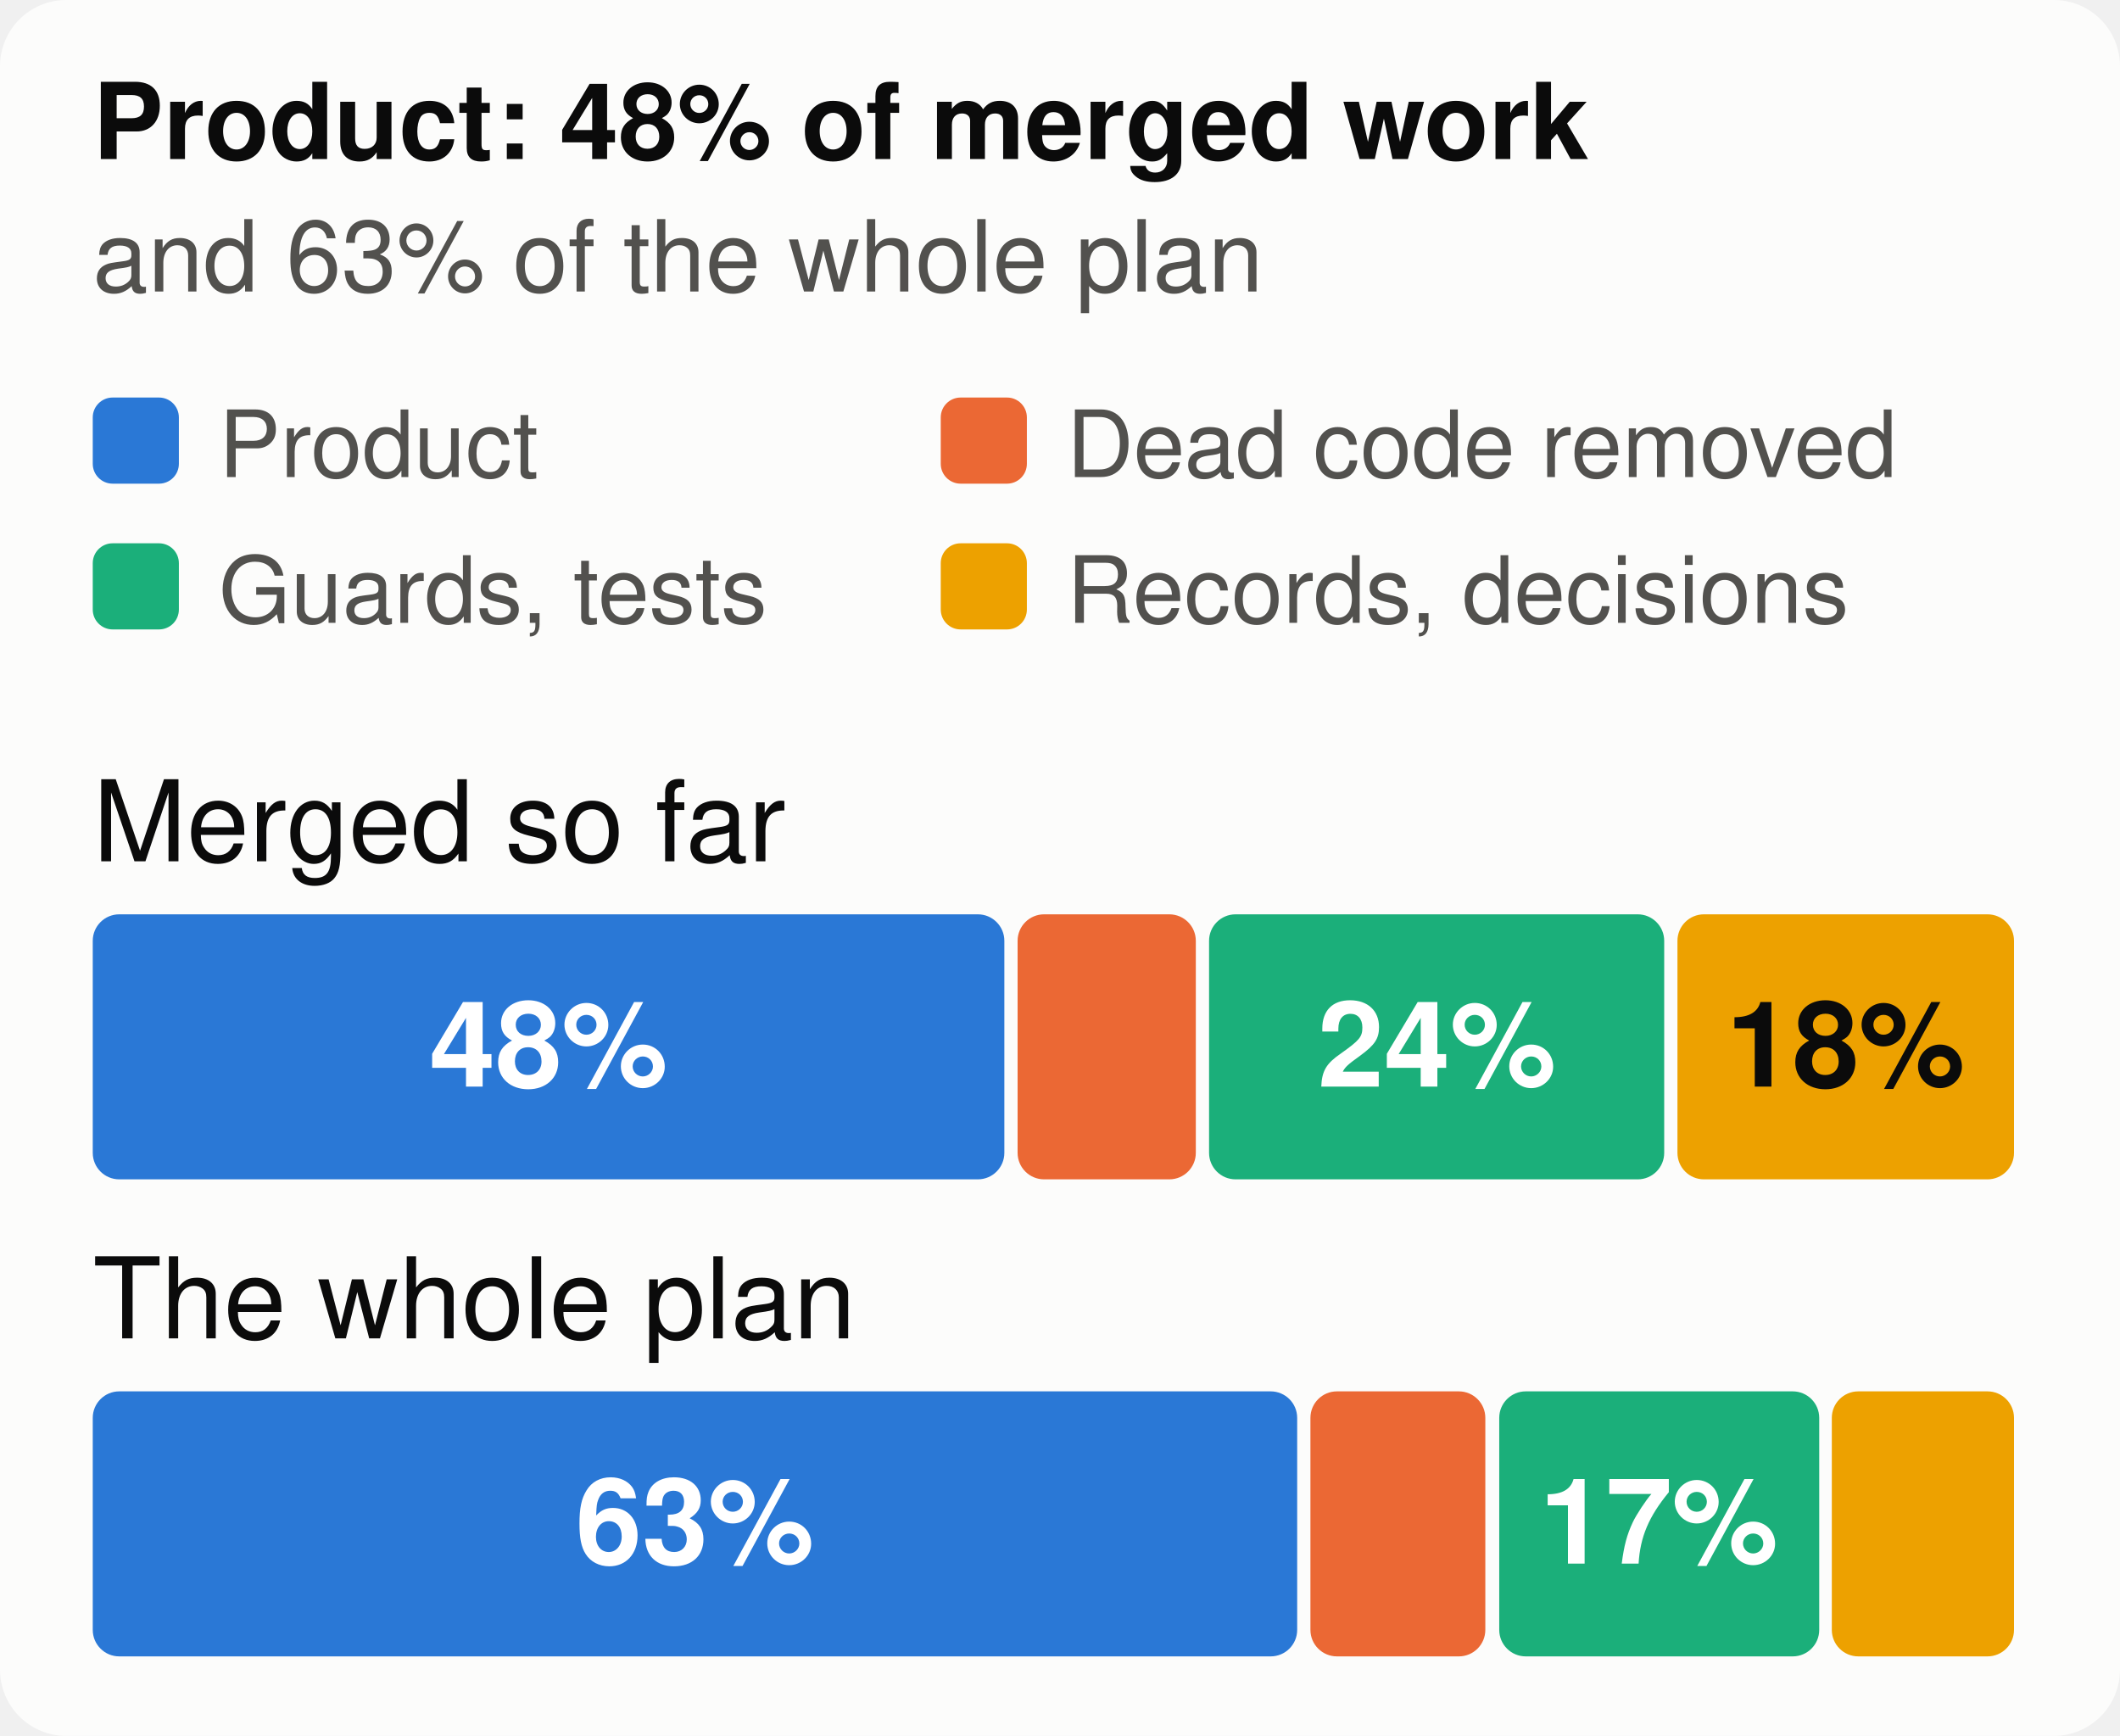
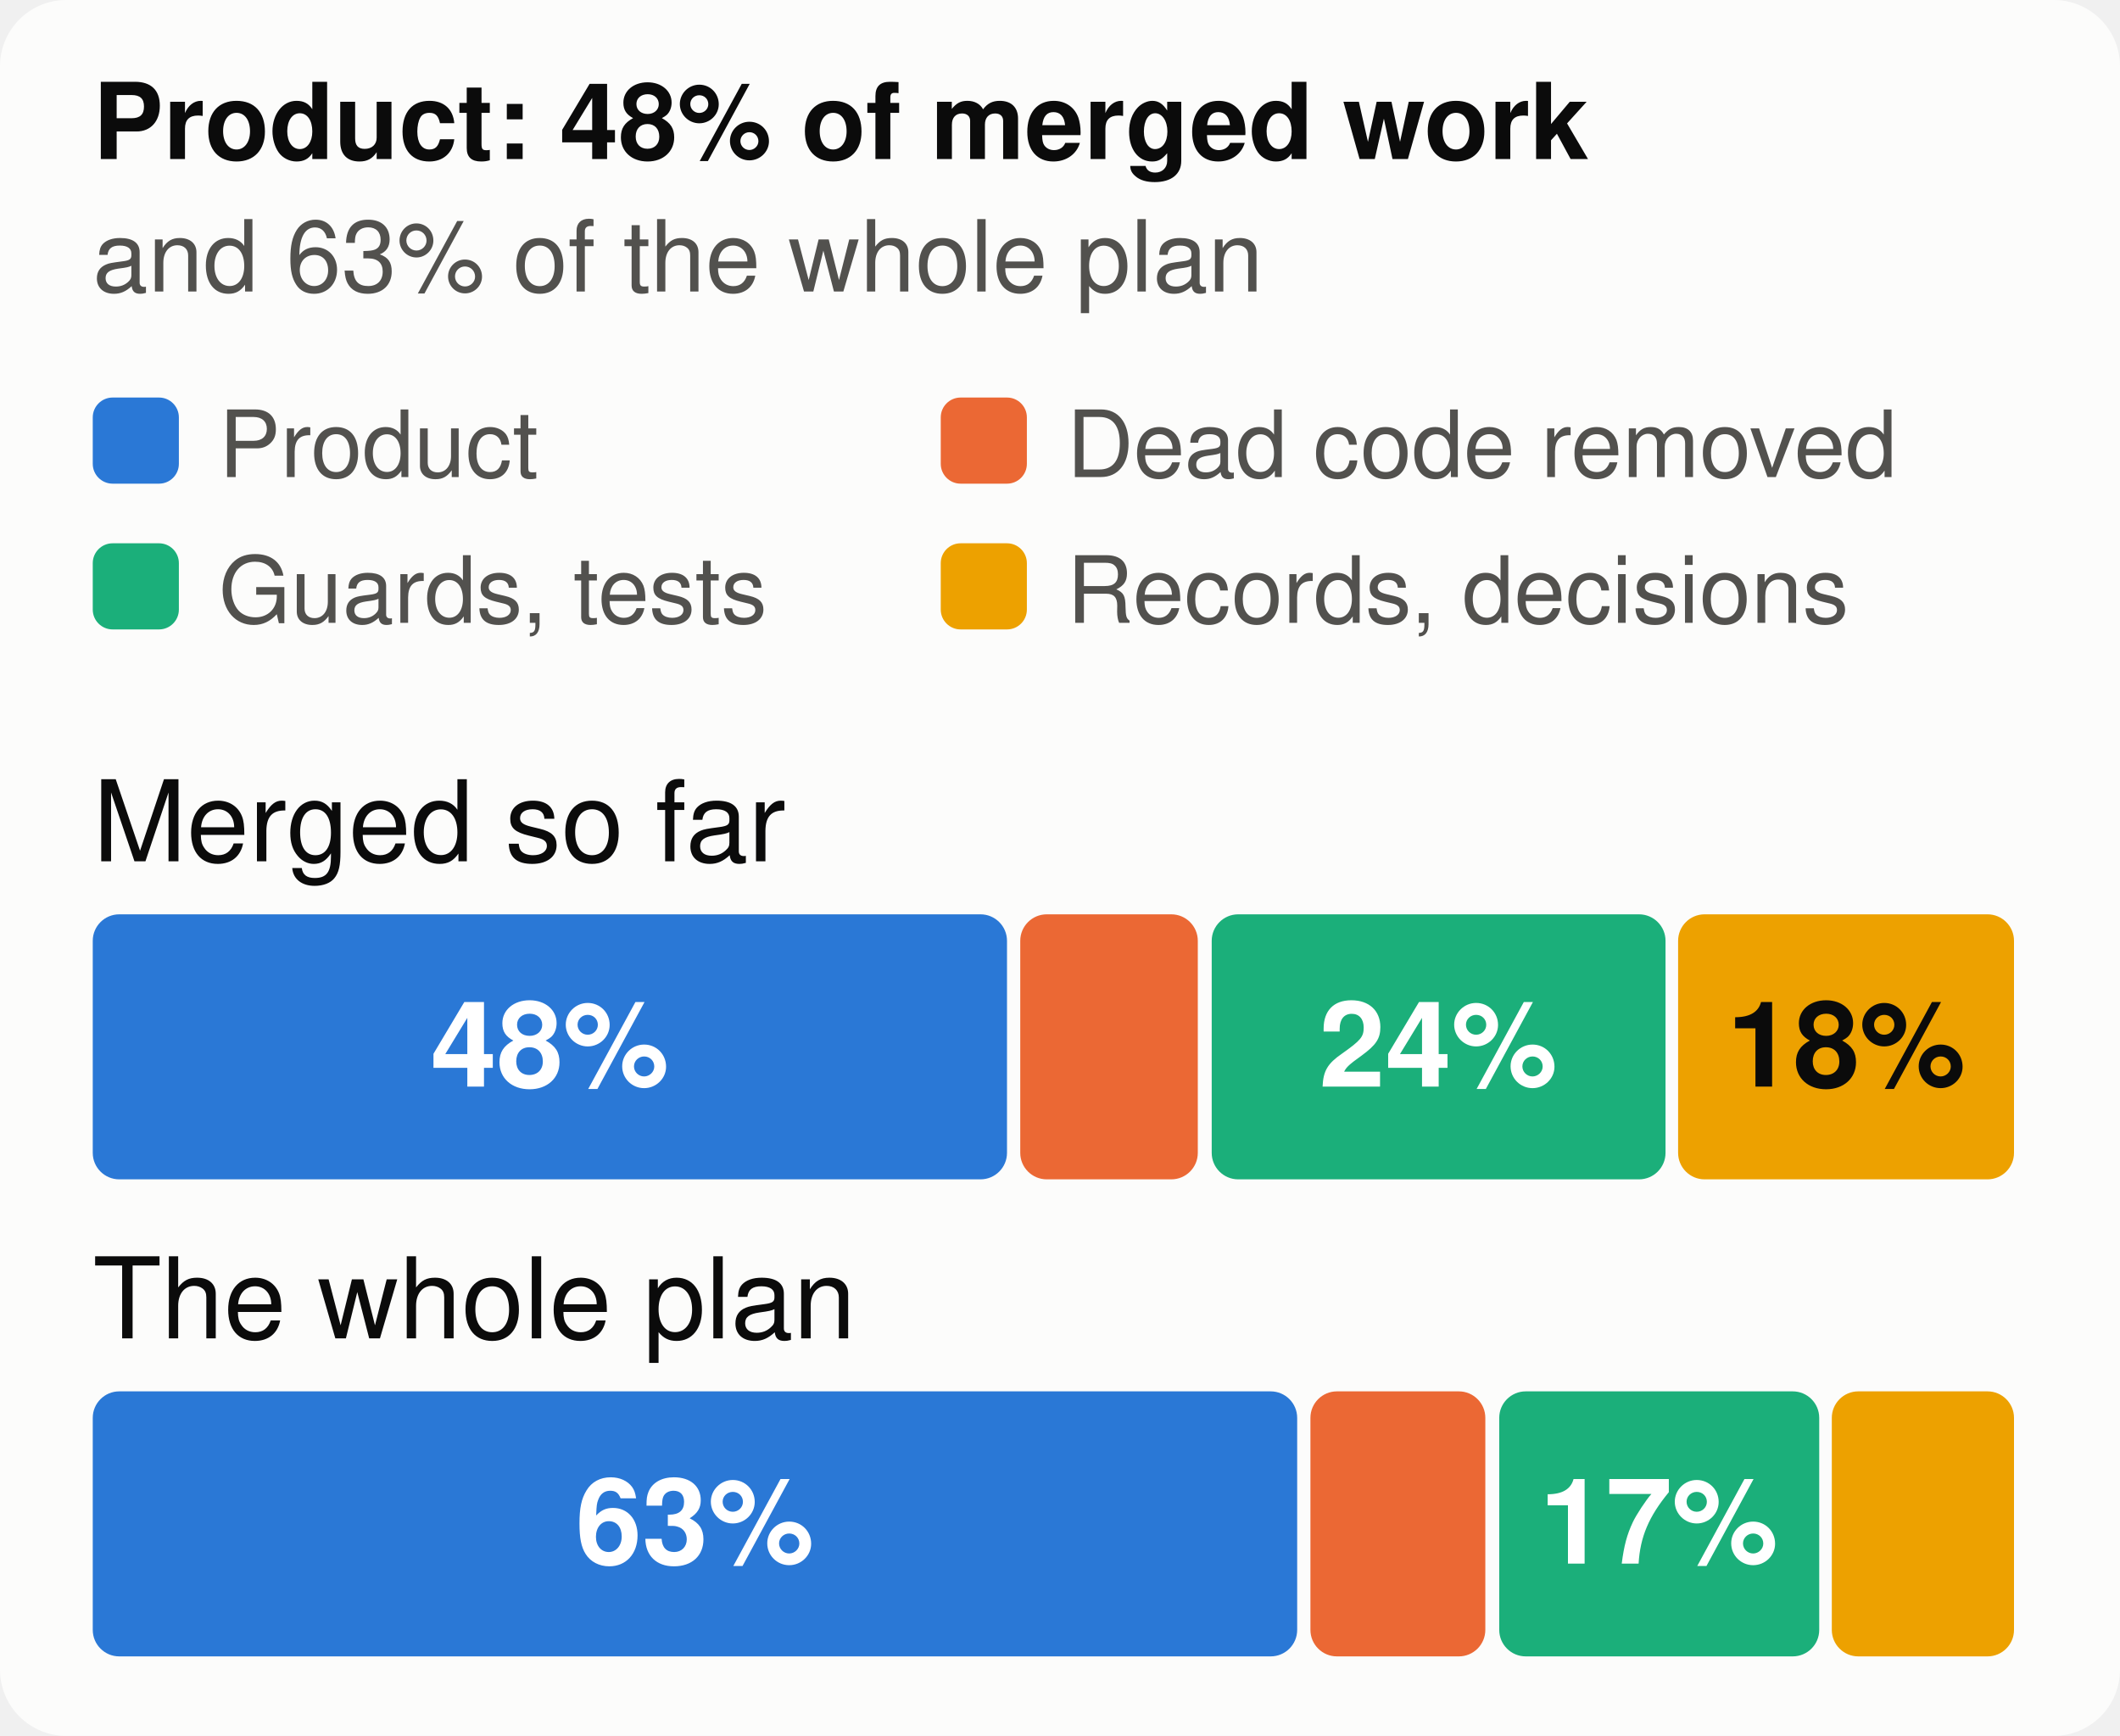
<svg xmlns="http://www.w3.org/2000/svg" viewBox="0 0 320 262" width="320" height="262" font-family="system-ui,-apple-system,Segoe UI,Helvetica,Arial,sans-serif" font-size="18" role="img" aria-label="The merged work and the whole plan, by kind of work">
  <style>.h{paint-order:stroke;stroke:#fcfcfb;stroke-width:3px;stroke-linejoin:round}.rg{stroke:#fcfcfb}@media (prefers-color-scheme: dark){.bg{fill:#1a1a19}.t1{fill:#f0efec}.t2{fill:#c3c2b7}.gr{stroke:#2c2c2a}.ax{stroke:#383835}.ld{stroke:#383835}.br{stroke:#c3c2b7}.m{stroke:#3987e5}.dp{stroke:#d95926}.v{stroke:#199e70}.i2{stroke:#c3c2b7}.i1{stroke:#f0efec}.f1{fill:#3987e5}.f2{fill:#d95926}.f3{fill:#199e70}.f4{fill:#c98500}.ev{fill:#c3c2b7}.inv{fill:#1a1a19}.done{fill:#cde2fb}.todo{fill:#52514e}.tile{fill:#262624}.h,.rg{stroke:#1a1a19}}</style>
  <rect width="320" height="262" rx="10" class="bg" fill="#fcfcfb" />
  <text x="14" y="24" class="t1" fill="#0b0b0b" font-size="16" font-weight="700">Product: 48% of merged work</text>
  <text x="14" y="44" class="t2" fill="#52514e" font-size="15">and 63% of the whole plan</text>
  <rect x="14" y="60" width="13" height="13" rx="3" class="f1" fill="#2a78d6" />
  <text x="33" y="72" class="t2" fill="#52514e" font-size="14">Product</text>
  <rect x="142" y="60" width="13" height="13" rx="3" class="f2" fill="#eb6834" />
  <text x="161" y="72" class="t2" fill="#52514e" font-size="14">Dead code removed</text>
  <rect x="14" y="82" width="13" height="13" rx="3" class="f3" fill="#1baf7a" />
  <text x="33" y="94" class="t2" fill="#52514e" font-size="14">Guards, tests</text>
  <rect x="142" y="82" width="13" height="13" rx="3" class="f4" fill="#eda100" />
  <text x="161" y="94" class="t2" fill="#52514e" font-size="14">Records, decisions</text>
  <text x="14" y="130" class="t1" fill="#0b0b0b" font-size="17">Merged so far</text>
-   <rect x="14.0" y="138" width="137.6" height="40" rx="4" class="f1" fill="#2a78d6" />
-   <text x="82.8" y="164" text-anchor="middle" fill="#ffffff" font-size="18" font-weight="700">48%</text>
-   <rect x="153.6" y="138" width="26.9" height="40" rx="4" class="f2" fill="#eb6834" />
-   <rect x="182.5" y="138" width="68.7" height="40" rx="4" class="f3" fill="#1baf7a" />
-   <text x="216.9" y="164" text-anchor="middle" fill="#ffffff" font-size="18" font-weight="700">24%</text>
-   <rect x="253.2" y="138" width="50.8" height="40" rx="4" class="f4" fill="#eda100" />
-   <text x="278.6" y="164" text-anchor="middle" fill="#0b0b0b" font-size="18" font-weight="700">18%</text>
+   <rect x="14.0" y="138" width="138.0" height="40" rx="4" class="f1" fill="#2a78d6" />
+   <text x="83.0" y="164" text-anchor="middle" fill="#ffffff" font-size="18" font-weight="700">48%</text>
+   <rect x="154.0" y="138" width="26.8" height="40" rx="4" class="f2" fill="#eb6834" />
+   <rect x="182.9" y="138" width="68.5" height="40" rx="4" class="f3" fill="#1baf7a" />
+   <text x="217.1" y="164" text-anchor="middle" fill="#ffffff" font-size="18" font-weight="700">24%</text>
+   <rect x="253.3" y="138" width="50.7" height="40" rx="4" class="f4" fill="#eda100" />
+   <text x="278.7" y="164" text-anchor="middle" fill="#0b0b0b" font-size="18" font-weight="700">18%</text>
  <text x="14" y="202" class="t1" fill="#0b0b0b" font-size="17">The whole plan</text>
  <rect x="14.0" y="210" width="181.8" height="40" rx="4" class="f1" fill="#2a78d6" />
  <text x="104.9" y="236" text-anchor="middle" fill="#ffffff" font-size="18" font-weight="700">63%</text>
  <rect x="197.8" y="210" width="26.4" height="40" rx="4" class="f2" fill="#eb6834" />
  <rect x="226.3" y="210" width="48.3" height="40" rx="4" class="f3" fill="#1baf7a" />
  <text x="250.4" y="236" text-anchor="middle" fill="#ffffff" font-size="18" font-weight="700">17%</text>
  <rect x="276.5" y="210" width="27.5" height="40" rx="4" class="f4" fill="#eda100" />
</svg>
